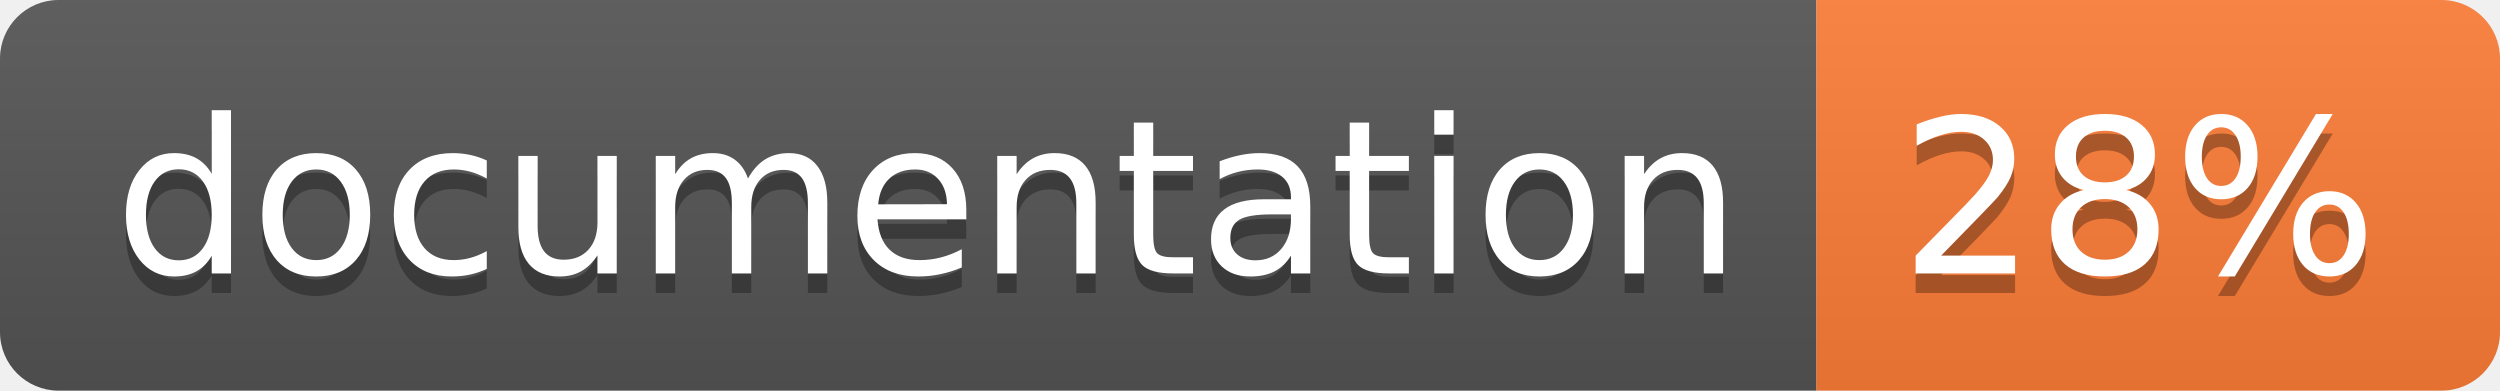
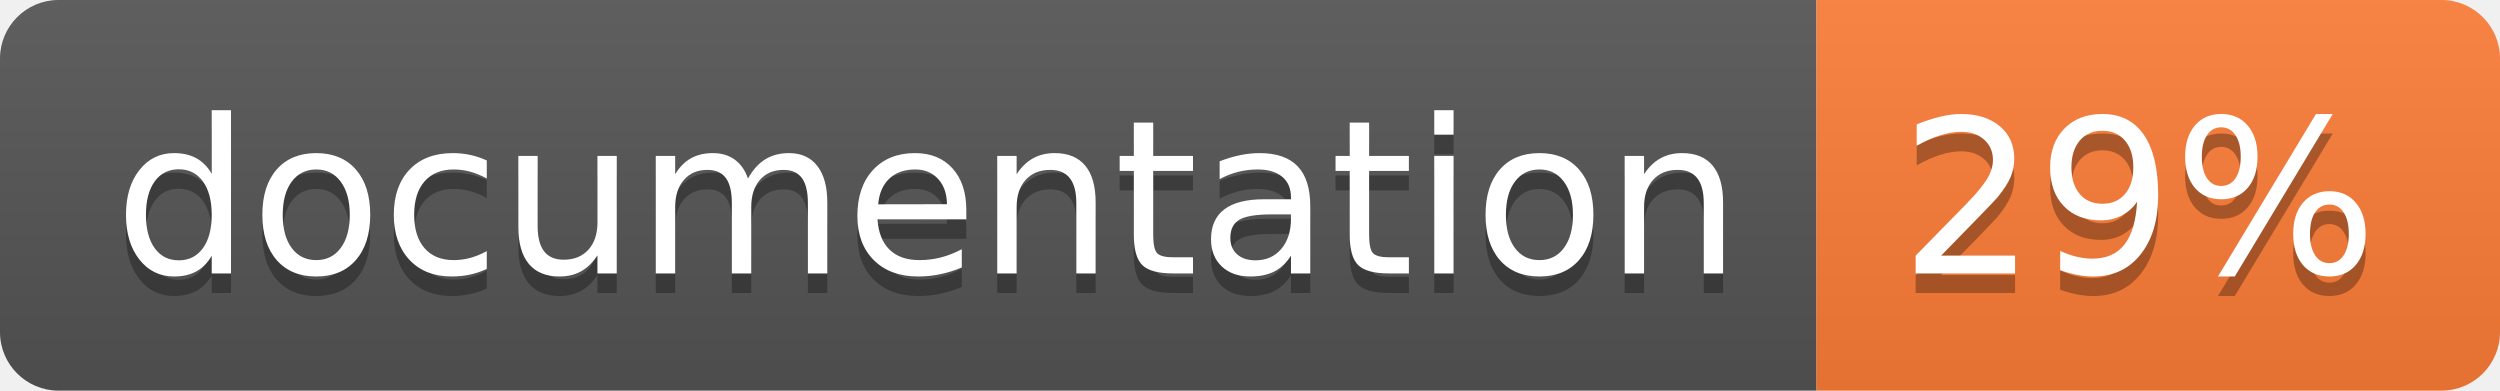
<svg xmlns="http://www.w3.org/2000/svg" width="128" height="20">
  <linearGradient id="b" x2="0" y2="100%">
    <stop offset="0" stop-color="#bbb" stop-opacity=".1" />
    <stop offset="1" stop-opacity=".1" />
  </linearGradient>
  <clipPath id="a">
    <rect width="128" height="20" rx="3" fill="#fff" />
  </clipPath>
  <g clip-path="url(#a)">
    <path fill="#555" d="M0 0h93v20H0z" />
    <path fill="#fe7d37" d="M93 0h35v20H93z" />
    <path fill="url(#b)" d="M0 0h128v20H0z" />
  </g>
  <g fill="#fff" text-anchor="middle" font-family="DejaVu Sans,Verdana,Geneva,sans-serif" font-size="110">
    <text x="475" y="150" fill="#010101" fill-opacity=".3" transform="scale(.1)" textLength="830">
      documentation
    </text>
    <text x="475" y="140" transform="scale(.1)" textLength="830">
      documentation
    </text>
    <text x="1095" y="150" fill="#010101" fill-opacity=".3" transform="scale(.1)" textLength="250">
-       28%
+       29%
    </text>
    <text x="1095" y="140" transform="scale(.1)" textLength="250">
-       28%
+       29%
    </text>
  </g>
</svg>
